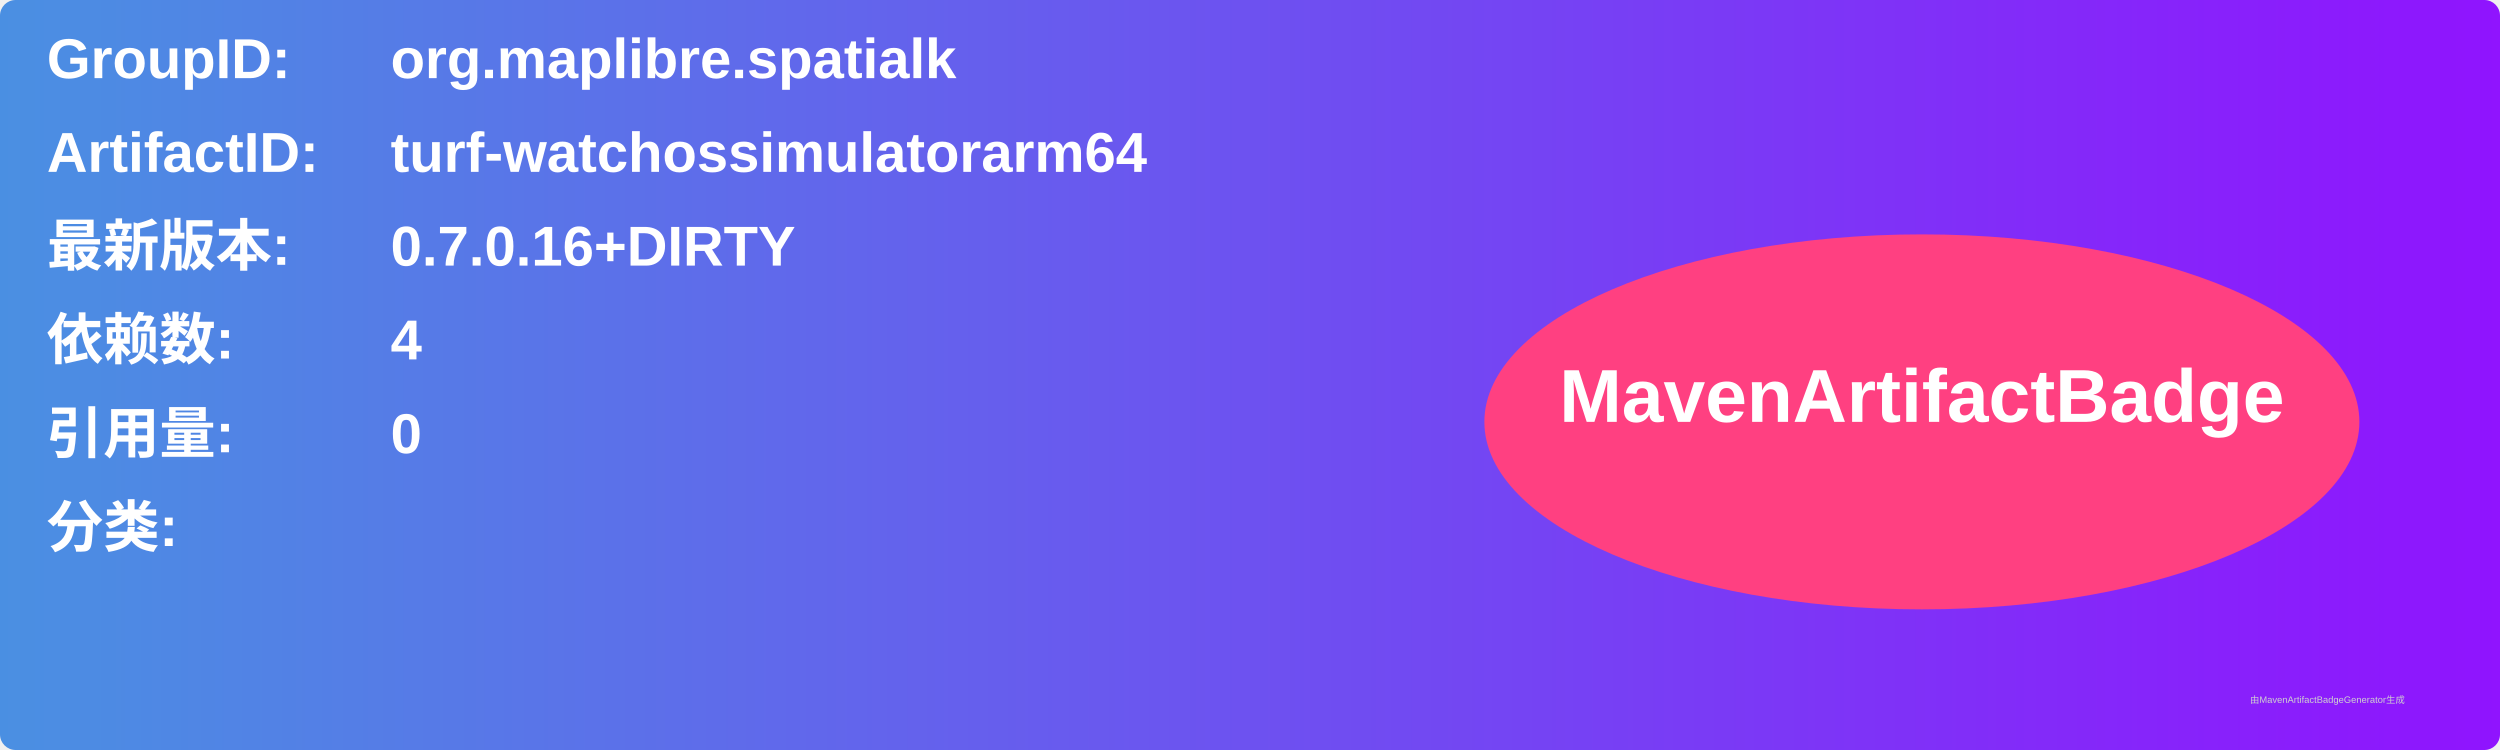
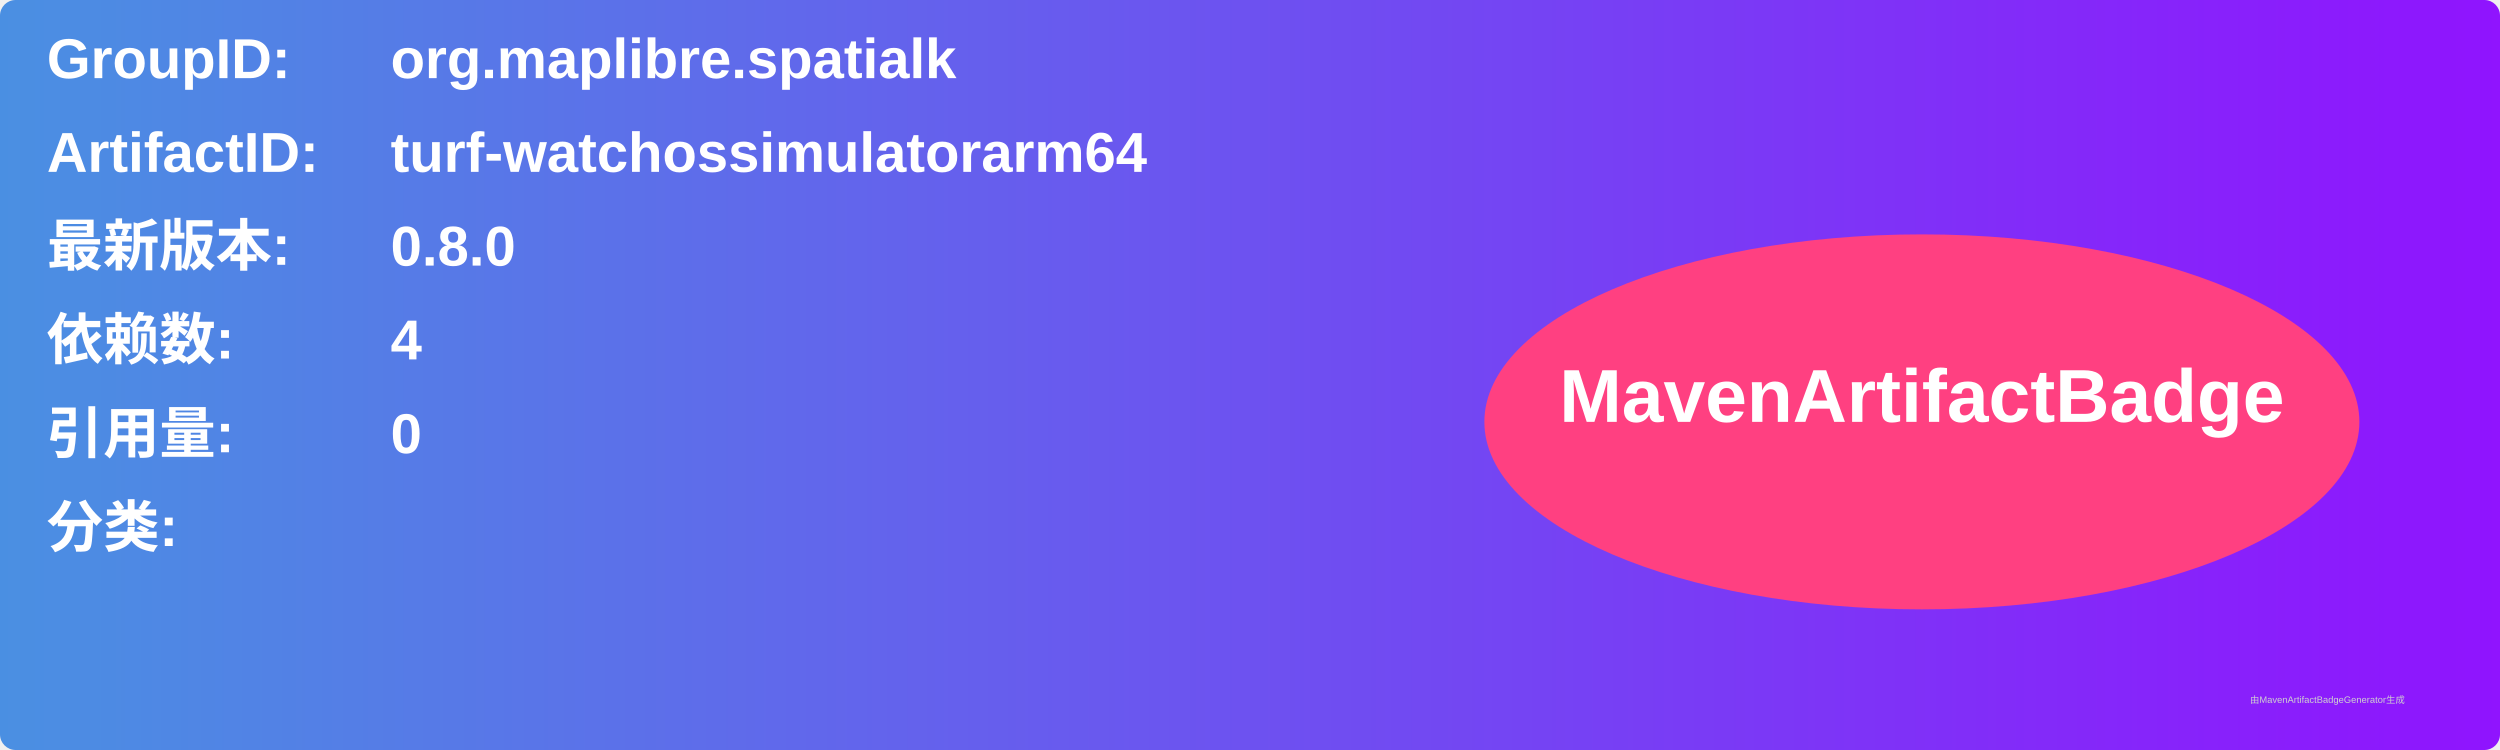
<svg xmlns="http://www.w3.org/2000/svg" width="800" height="240" viewBox="0 0 800 240">
  <linearGradient id="grad" x1="0%" y1="0%" x2="100%" y2="0%">
    <stop offset="0%" stop-color="#4a90e2" />
    <stop offset="100%" stop-color="#9013fe" />
  </linearGradient>
  <rect width="100%" height="100%" rx="5" ry="5" fill="url(#grad)" />
  <g transform="translate(15, 15)">
    <text x="0" y="10" font-family="Arial" font-size="18" fill="white" font-weight="bold" width="260">GroupID:</text>
    <text x="110" y="10" font-family="Arial" font-size="18" fill="white" font-weight="bold" width="460">org.maplibre.spatialk</text>
    <text x="0" y="40" font-family="Arial" font-size="18" fill="white" font-weight="bold" width="260">ArtifactID:</text>
    <text x="110" y="40" font-family="Arial" font-size="18" fill="white" font-weight="bold" width="460">turf-watchossimulatorarm64</text>
    <text x="0" y="70" font-family="Arial" font-size="18" fill="white" font-weight="bold">最新版本:</text>
    <text x="110" y="70" font-family="Arial" font-size="18" fill="white" font-weight="bold">
-       <tspan font-weight="bold">0.7.0.16+DIRTY</tspan>
+       <tspan font-weight="bold">0.8.0</tspan>
    </text>
    <text x="0" y="100" font-family="Arial" font-size="18" fill="white" font-weight="bold">依赖数: </text>
    <text x="110" y="100" font-family="Arial" font-size="18" fill="white">
      <tspan font-weight="bold">4</tspan>
    </text>
    <text x="0" y="130" font-family="Arial" font-size="18" fill="white" font-weight="bold">引用量: </text>
    <text x="110" y="130" font-family="Arial" font-size="18" fill="white">
      <tspan font-weight="bold">0</tspan>
    </text>
    <text x="0" y="160" font-family="Arial" font-size="18" fill="white" font-weight="bold">分类:</text>
    <text x="10" y="190" font-family="Arial" font-size="10" fill="white">
      <tspan font-weight="bold" />
    </text>
    <ellipse cx="600" cy="120" rx="140" ry="60" fill="#ff4081" />
    <text x="600" y="120" text-anchor="middle" font-family="Arial" font-size="24" fill="white" font-weight="bold">MavenArtifactBadge</text>
  </g>
  <text x="720" y="225" font-family="Arial" font-size="3" fill="#d0d0d0">由MavenArtifactBadgeGenerator生成</text>
</svg>
